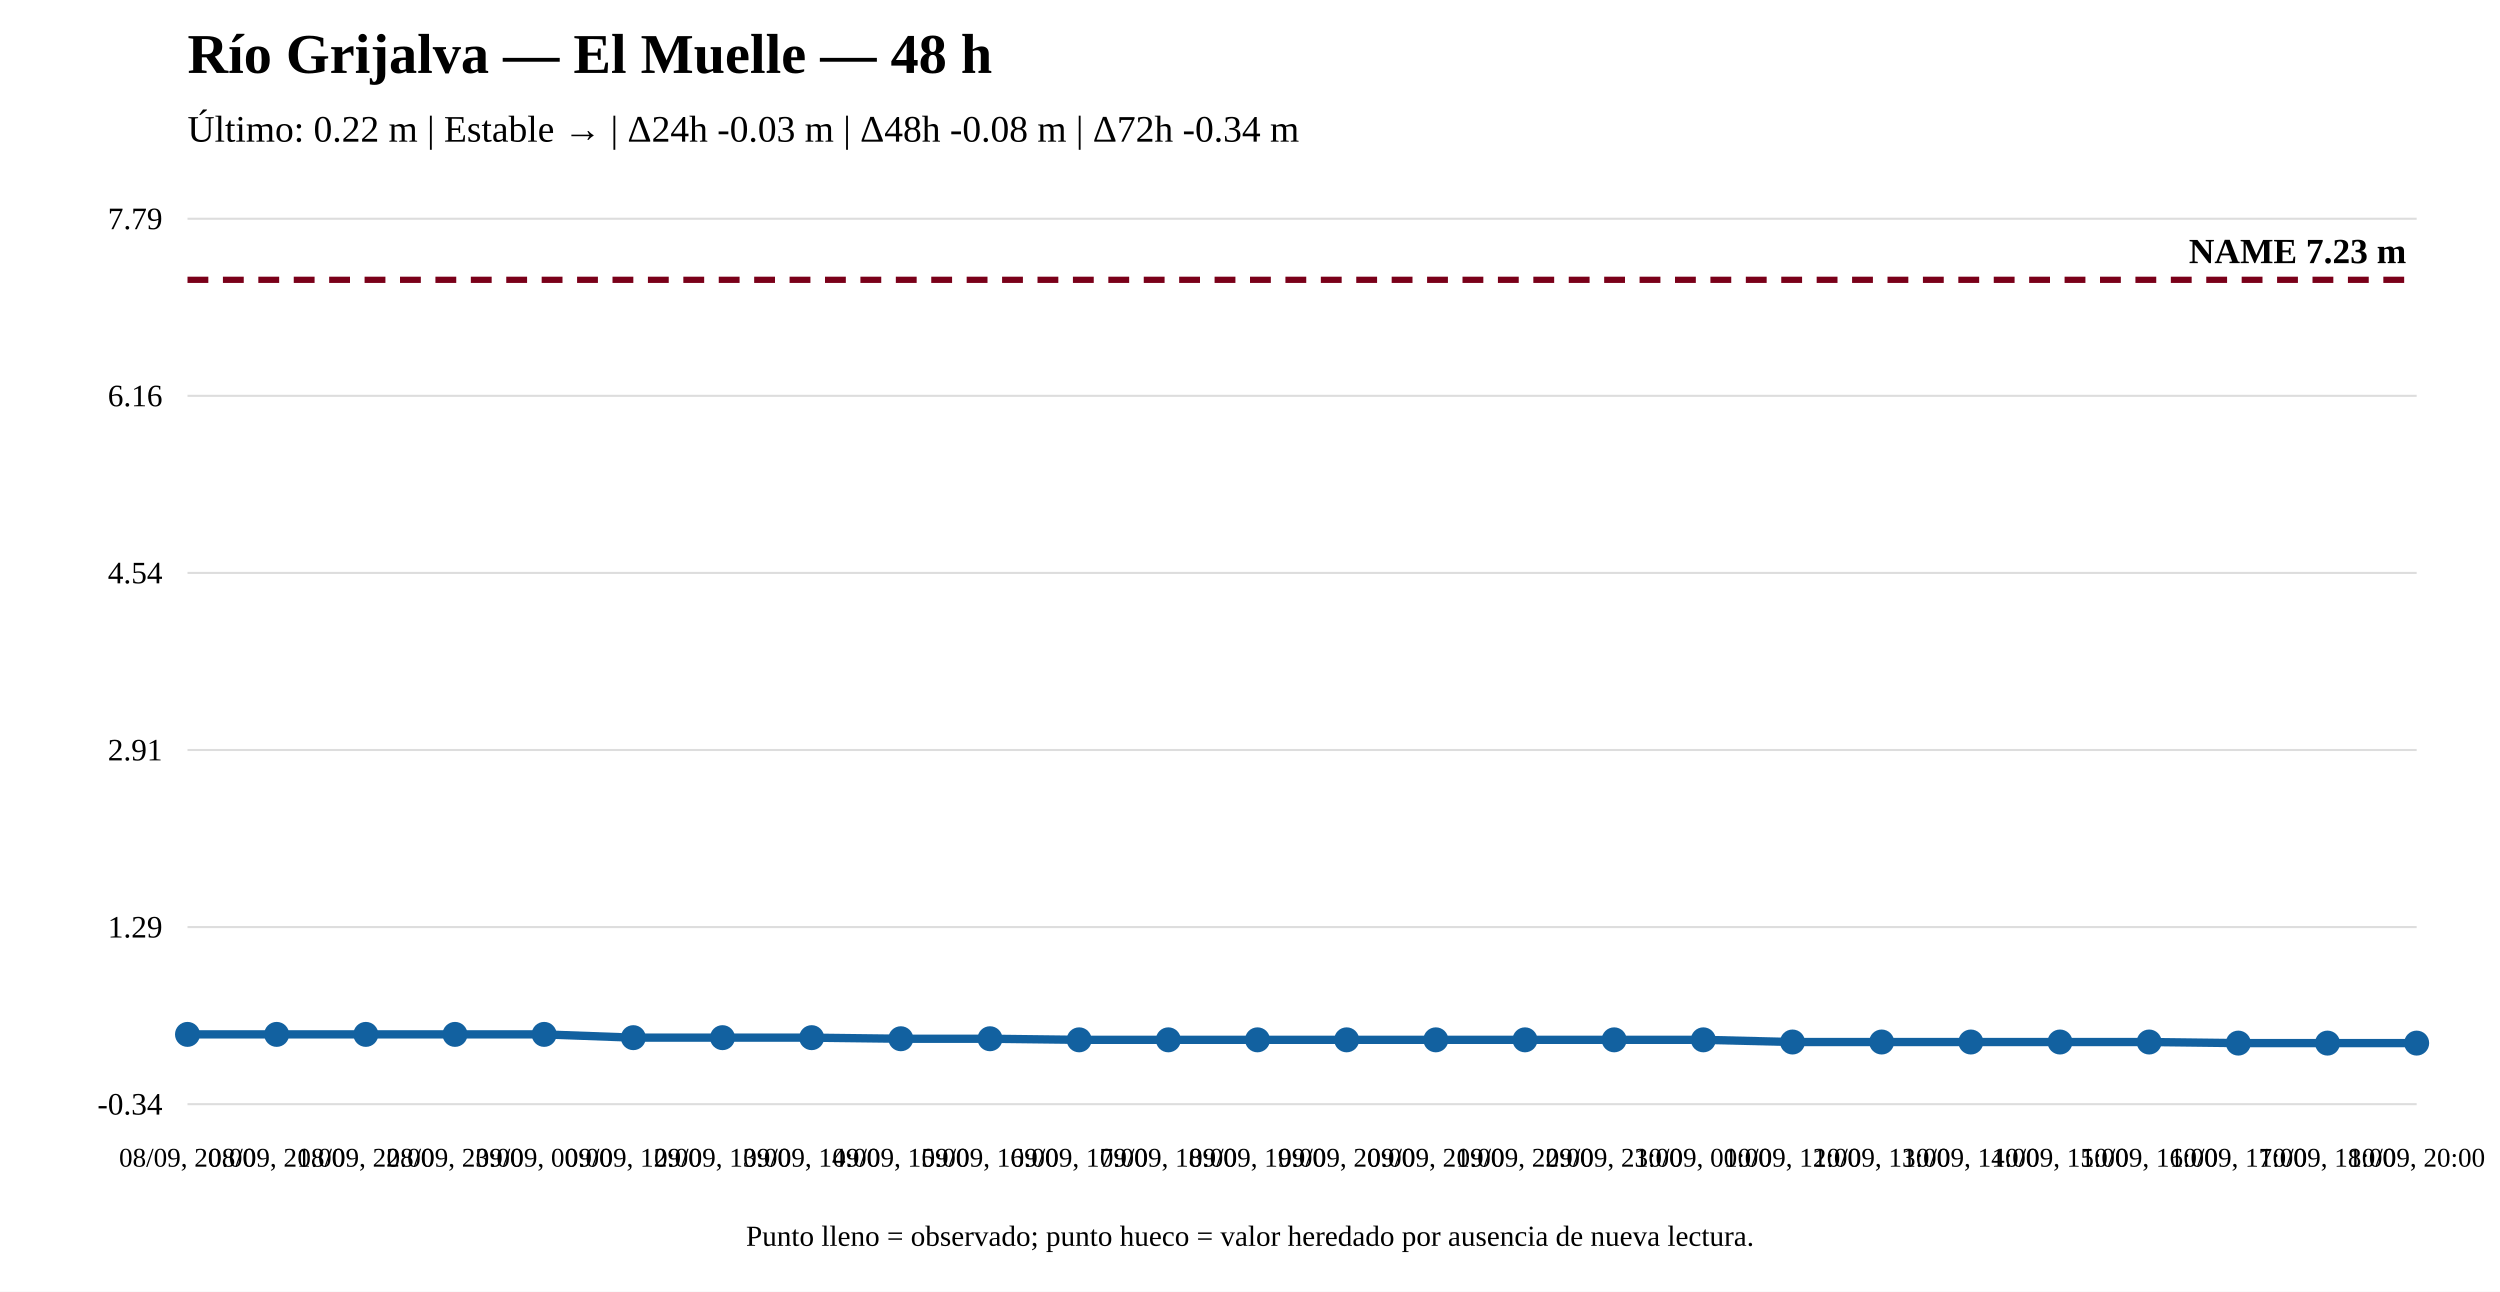
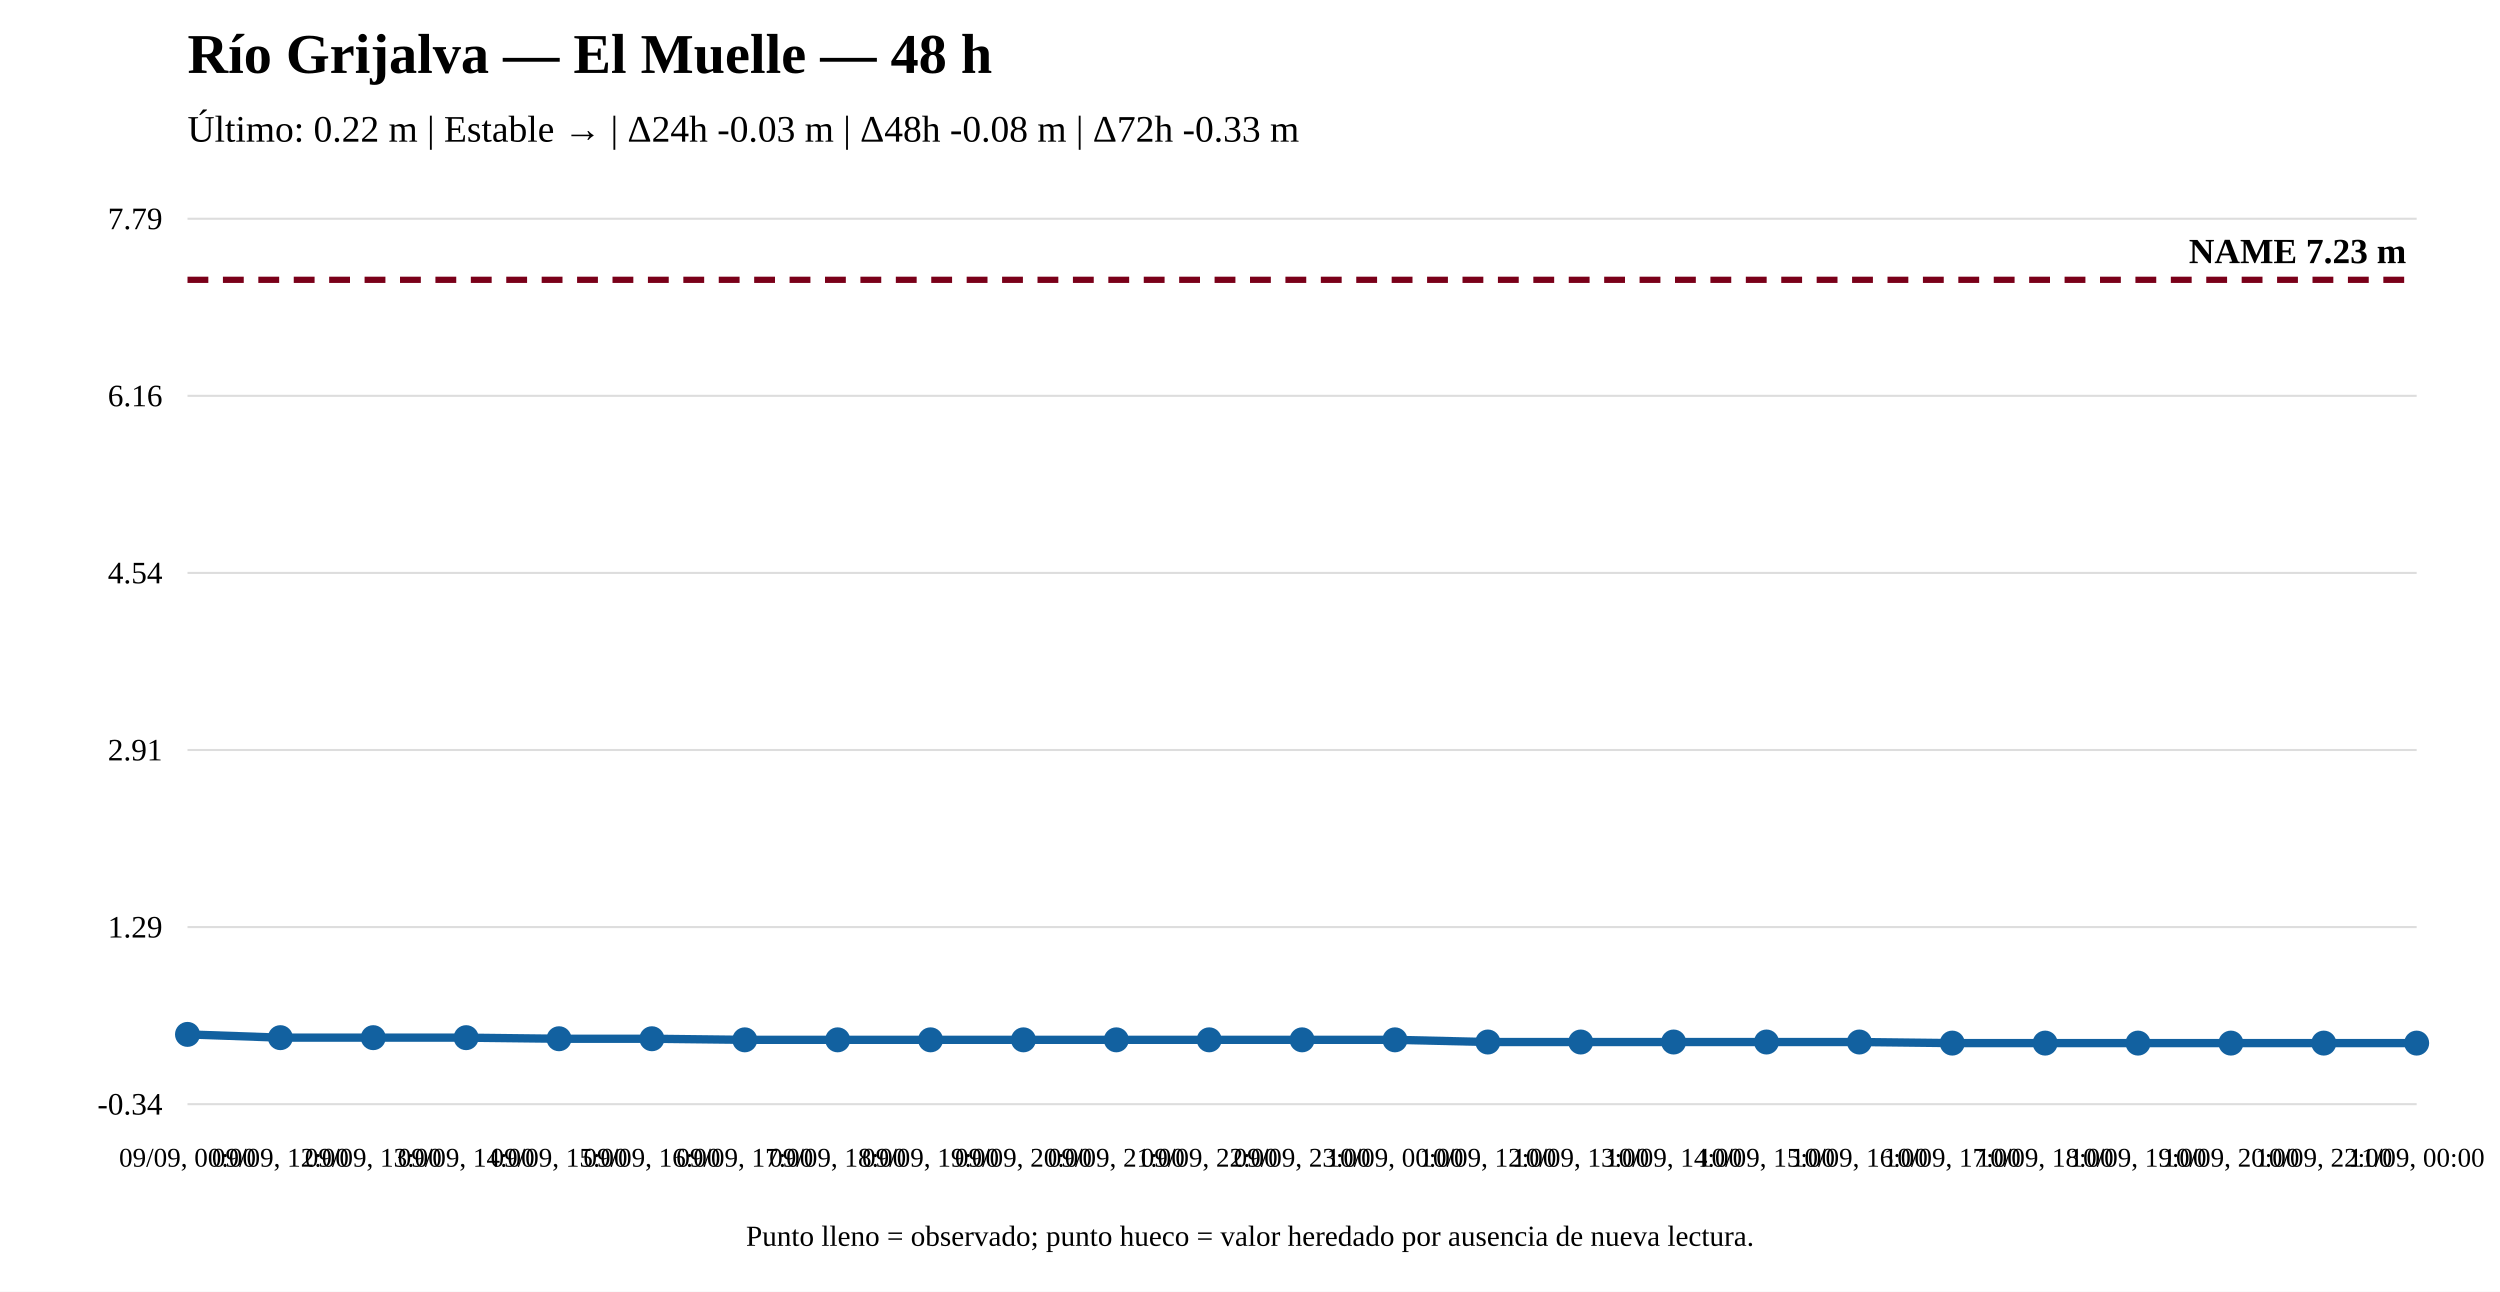
<svg xmlns="http://www.w3.org/2000/svg" width="1200" height="620" viewBox="0 0 1200 620">
  <rect width="100%" height="100%" fill="white" />
  <text x="90" y="35" font-size="27" font-weight="bold">Río Grijalva — El Muelle — 48 h</text>
-   <text x="90" y="68" font-size="18">Último: 0.22 m | Estable → | Δ24h -0.03 m | Δ48h -0.08 m | Δ72h -0.34 m</text>
+   <text x="90" y="68" font-size="18">Último: 0.22 m | Estable → | Δ24h -0.03 m | Δ48h -0.08 m | Δ72h -0.33 m</text>
  <line x1="90" y1="530" x2="1160" y2="530" stroke="#ddd" />
  <line x1="90" y1="445" x2="1160" y2="445" stroke="#ddd" />
  <line x1="90" y1="360" x2="1160" y2="360" stroke="#ddd" />
  <line x1="90" y1="275" x2="1160" y2="275" stroke="#ddd" />
  <line x1="90" y1="190" x2="1160" y2="190" stroke="#ddd" />
  <line x1="90" y1="105" x2="1160" y2="105" stroke="#ddd" />
  <text x="78" y="535" text-anchor="end" font-size="15">-0.34</text>
  <text x="78" y="450" text-anchor="end" font-size="15">1.29</text>
  <text x="78" y="365" text-anchor="end" font-size="15">2.91</text>
  <text x="78" y="280" text-anchor="end" font-size="15">4.54</text>
  <text x="78" y="195" text-anchor="end" font-size="15">6.16</text>
  <text x="78" y="110" text-anchor="end" font-size="15">7.79</text>
  <line x1="90" y1="134.31" x2="1160" y2="134.31" stroke="#7a0019" stroke-width="3" stroke-dasharray="10 7" />
  <text x="1155" y="126.31" text-anchor="end" font-size="17" font-weight="bold">NAME 7.23 m</text>
-   <polyline fill="none" stroke="#1261a0" stroke-width="4" points="90,496.508 132.8,496.508 175.6,496.508 218.4,496.508 261.2,496.508 304,498.076 346.8,498.076 389.6,498.076 432.4,498.599 475.2,498.599 518,499.122 560.8,499.122 603.6,499.122 646.4,499.122 689.2,499.122 732,499.122 774.8,499.122 817.6,499.122 860.4,500.167 903.2,500.167 946,500.167 988.8,500.167 1031.6,500.167 1074.4,500.69 1117.2,500.69 1160,500.69" />
+   <polyline fill="none" stroke="#1261a0" stroke-width="4" points="90,496.508 134.583,498.076 179.167,498.076 223.75,498.076 268.333,498.599 312.917,498.599 357.5,499.122 402.083,499.122 446.667,499.122 491.25,499.122 535.833,499.122 580.417,499.122 625,499.122 669.583,499.122 714.167,500.167 758.75,500.167 803.333,500.167 847.917,500.167 892.5,500.167 937.083,500.69 981.667,500.69 1026.25,500.69 1070.833,500.69 1115.417,500.69 1160,500.69" />
  <circle cx="90" cy="496.508" r="5" fill="#1261a0" stroke="#1261a0" stroke-width="2" />
-   <circle cx="132.8" cy="496.508" r="5" fill="#1261a0" stroke="#1261a0" stroke-width="2" />
-   <circle cx="175.6" cy="496.508" r="5" fill="#1261a0" stroke="#1261a0" stroke-width="2" />
-   <circle cx="218.4" cy="496.508" r="5" fill="#1261a0" stroke="#1261a0" stroke-width="2" />
-   <circle cx="261.2" cy="496.508" r="5" fill="#1261a0" stroke="#1261a0" stroke-width="2" />
-   <circle cx="304" cy="498.076" r="5" fill="#1261a0" stroke="#1261a0" stroke-width="2" />
-   <circle cx="346.8" cy="498.076" r="5" fill="#1261a0" stroke="#1261a0" stroke-width="2" />
-   <circle cx="389.6" cy="498.076" r="5" fill="#1261a0" stroke="#1261a0" stroke-width="2" />
-   <circle cx="432.4" cy="498.599" r="5" fill="#1261a0" stroke="#1261a0" stroke-width="2" />
-   <circle cx="475.2" cy="498.599" r="5" fill="#1261a0" stroke="#1261a0" stroke-width="2" />
-   <circle cx="518" cy="499.122" r="5" fill="#1261a0" stroke="#1261a0" stroke-width="2" />
-   <circle cx="560.8" cy="499.122" r="5" fill="#1261a0" stroke="#1261a0" stroke-width="2" />
-   <circle cx="603.6" cy="499.122" r="5" fill="#1261a0" stroke="#1261a0" stroke-width="2" />
-   <circle cx="646.4" cy="499.122" r="5" fill="#1261a0" stroke="#1261a0" stroke-width="2" />
-   <circle cx="689.2" cy="499.122" r="5" fill="#1261a0" stroke="#1261a0" stroke-width="2" />
-   <circle cx="732" cy="499.122" r="5" fill="#1261a0" stroke="#1261a0" stroke-width="2" />
-   <circle cx="774.8" cy="499.122" r="5" fill="#1261a0" stroke="#1261a0" stroke-width="2" />
-   <circle cx="817.6" cy="499.122" r="5" fill="#1261a0" stroke="#1261a0" stroke-width="2" />
-   <circle cx="860.4" cy="500.167" r="5" fill="#1261a0" stroke="#1261a0" stroke-width="2" />
-   <circle cx="903.2" cy="500.167" r="5" fill="#1261a0" stroke="#1261a0" stroke-width="2" />
-   <circle cx="946" cy="500.167" r="5" fill="#1261a0" stroke="#1261a0" stroke-width="2" />
-   <circle cx="988.8" cy="500.167" r="5" fill="#1261a0" stroke="#1261a0" stroke-width="2" />
-   <circle cx="1031.6" cy="500.167" r="5" fill="#1261a0" stroke="#1261a0" stroke-width="2" />
-   <circle cx="1074.4" cy="500.69" r="5" fill="#1261a0" stroke="#1261a0" stroke-width="2" />
-   <circle cx="1117.2" cy="500.69" r="5" fill="#1261a0" stroke="#1261a0" stroke-width="2" />
+   <circle cx="134.583" cy="498.076" r="5" fill="#1261a0" stroke="#1261a0" stroke-width="2" />
+   <circle cx="179.167" cy="498.076" r="5" fill="#1261a0" stroke="#1261a0" stroke-width="2" />
+   <circle cx="223.75" cy="498.076" r="5" fill="#1261a0" stroke="#1261a0" stroke-width="2" />
+   <circle cx="268.333" cy="498.599" r="5" fill="#1261a0" stroke="#1261a0" stroke-width="2" />
+   <circle cx="312.917" cy="498.599" r="5" fill="#1261a0" stroke="#1261a0" stroke-width="2" />
+   <circle cx="357.5" cy="499.122" r="5" fill="#1261a0" stroke="#1261a0" stroke-width="2" />
+   <circle cx="402.083" cy="499.122" r="5" fill="#1261a0" stroke="#1261a0" stroke-width="2" />
+   <circle cx="446.667" cy="499.122" r="5" fill="#1261a0" stroke="#1261a0" stroke-width="2" />
+   <circle cx="491.25" cy="499.122" r="5" fill="#1261a0" stroke="#1261a0" stroke-width="2" />
+   <circle cx="535.833" cy="499.122" r="5" fill="#1261a0" stroke="#1261a0" stroke-width="2" />
+   <circle cx="580.417" cy="499.122" r="5" fill="#1261a0" stroke="#1261a0" stroke-width="2" />
+   <circle cx="625" cy="499.122" r="5" fill="#1261a0" stroke="#1261a0" stroke-width="2" />
+   <circle cx="669.583" cy="499.122" r="5" fill="#1261a0" stroke="#1261a0" stroke-width="2" />
+   <circle cx="714.167" cy="500.167" r="5" fill="#1261a0" stroke="#1261a0" stroke-width="2" />
+   <circle cx="758.75" cy="500.167" r="5" fill="#1261a0" stroke="#1261a0" stroke-width="2" />
+   <circle cx="803.333" cy="500.167" r="5" fill="#1261a0" stroke="#1261a0" stroke-width="2" />
+   <circle cx="847.917" cy="500.167" r="5" fill="#1261a0" stroke="#1261a0" stroke-width="2" />
+   <circle cx="892.5" cy="500.167" r="5" fill="#1261a0" stroke="#1261a0" stroke-width="2" />
+   <circle cx="937.083" cy="500.69" r="5" fill="#1261a0" stroke="#1261a0" stroke-width="2" />
+   <circle cx="981.667" cy="500.69" r="5" fill="#1261a0" stroke="#1261a0" stroke-width="2" />
+   <circle cx="1026.25" cy="500.69" r="5" fill="#1261a0" stroke="#1261a0" stroke-width="2" />
+   <circle cx="1070.833" cy="500.69" r="5" fill="#1261a0" stroke="#1261a0" stroke-width="2" />
+   <circle cx="1115.417" cy="500.69" r="5" fill="#1261a0" stroke="#1261a0" stroke-width="2" />
  <circle cx="1160" cy="500.69" r="5" fill="#1261a0" stroke="#1261a0" stroke-width="2" />
-   <text x="90" y="560" text-anchor="middle" font-size="13">08/09, 20:00</text>
-   <text x="132.8" y="560" text-anchor="middle" font-size="13">08/09, 21:00</text>
-   <text x="175.6" y="560" text-anchor="middle" font-size="13">08/09, 22:00</text>
-   <text x="218.4" y="560" text-anchor="middle" font-size="13">08/09, 23:00</text>
-   <text x="261.2" y="560" text-anchor="middle" font-size="13">09/09, 00:00</text>
-   <text x="304" y="560" text-anchor="middle" font-size="13">09/09, 12:00</text>
-   <text x="346.8" y="560" text-anchor="middle" font-size="13">09/09, 13:00</text>
-   <text x="389.6" y="560" text-anchor="middle" font-size="13">09/09, 14:00</text>
-   <text x="432.4" y="560" text-anchor="middle" font-size="13">09/09, 15:00</text>
-   <text x="475.2" y="560" text-anchor="middle" font-size="13">09/09, 16:00</text>
-   <text x="518" y="560" text-anchor="middle" font-size="13">09/09, 17:00</text>
-   <text x="560.8" y="560" text-anchor="middle" font-size="13">09/09, 18:00</text>
-   <text x="603.6" y="560" text-anchor="middle" font-size="13">09/09, 19:00</text>
-   <text x="646.4" y="560" text-anchor="middle" font-size="13">09/09, 20:00</text>
-   <text x="689.2" y="560" text-anchor="middle" font-size="13">09/09, 21:00</text>
-   <text x="732" y="560" text-anchor="middle" font-size="13">09/09, 22:00</text>
-   <text x="774.8" y="560" text-anchor="middle" font-size="13">09/09, 23:00</text>
-   <text x="817.6" y="560" text-anchor="middle" font-size="13">10/09, 00:00</text>
-   <text x="860.4" y="560" text-anchor="middle" font-size="13">10/09, 12:00</text>
-   <text x="903.2" y="560" text-anchor="middle" font-size="13">10/09, 13:00</text>
-   <text x="946" y="560" text-anchor="middle" font-size="13">10/09, 14:00</text>
-   <text x="988.8" y="560" text-anchor="middle" font-size="13">10/09, 15:00</text>
-   <text x="1031.6" y="560" text-anchor="middle" font-size="13">10/09, 16:00</text>
-   <text x="1074.4" y="560" text-anchor="middle" font-size="13">10/09, 17:00</text>
-   <text x="1117.2" y="560" text-anchor="middle" font-size="13">10/09, 18:00</text>
-   <text x="1160" y="560" text-anchor="middle" font-size="13">10/09, 20:00</text>
+   <text x="90" y="560" text-anchor="middle" font-size="13">09/09, 00:00</text>
+   <text x="134.583" y="560" text-anchor="middle" font-size="13">09/09, 12:00</text>
+   <text x="179.167" y="560" text-anchor="middle" font-size="13">09/09, 13:00</text>
+   <text x="223.75" y="560" text-anchor="middle" font-size="13">09/09, 14:00</text>
+   <text x="268.333" y="560" text-anchor="middle" font-size="13">09/09, 15:00</text>
+   <text x="312.917" y="560" text-anchor="middle" font-size="13">09/09, 16:00</text>
+   <text x="357.5" y="560" text-anchor="middle" font-size="13">09/09, 17:00</text>
+   <text x="402.083" y="560" text-anchor="middle" font-size="13">09/09, 18:00</text>
+   <text x="446.667" y="560" text-anchor="middle" font-size="13">09/09, 19:00</text>
+   <text x="491.25" y="560" text-anchor="middle" font-size="13">09/09, 20:00</text>
+   <text x="535.833" y="560" text-anchor="middle" font-size="13">09/09, 21:00</text>
+   <text x="580.417" y="560" text-anchor="middle" font-size="13">09/09, 22:00</text>
+   <text x="625" y="560" text-anchor="middle" font-size="13">09/09, 23:00</text>
+   <text x="669.583" y="560" text-anchor="middle" font-size="13">10/09, 00:00</text>
+   <text x="714.167" y="560" text-anchor="middle" font-size="13">10/09, 12:00</text>
+   <text x="758.75" y="560" text-anchor="middle" font-size="13">10/09, 13:00</text>
+   <text x="803.333" y="560" text-anchor="middle" font-size="13">10/09, 14:00</text>
+   <text x="847.917" y="560" text-anchor="middle" font-size="13">10/09, 15:00</text>
+   <text x="892.5" y="560" text-anchor="middle" font-size="13">10/09, 16:00</text>
+   <text x="937.083" y="560" text-anchor="middle" font-size="13">10/09, 17:00</text>
+   <text x="981.667" y="560" text-anchor="middle" font-size="13">10/09, 18:00</text>
+   <text x="1026.25" y="560" text-anchor="middle" font-size="13">10/09, 19:00</text>
+   <text x="1070.833" y="560" text-anchor="middle" font-size="13">10/09, 20:00</text>
+   <text x="1115.417" y="560" text-anchor="middle" font-size="13">10/09, 22:00</text>
+   <text x="1160" y="560" text-anchor="middle" font-size="13">11/09, 00:00</text>
  <text x="600" y="598" text-anchor="middle" font-size="14">Punto lleno = observado; punto hueco = valor heredado por ausencia de nueva lectura.</text>
</svg>
